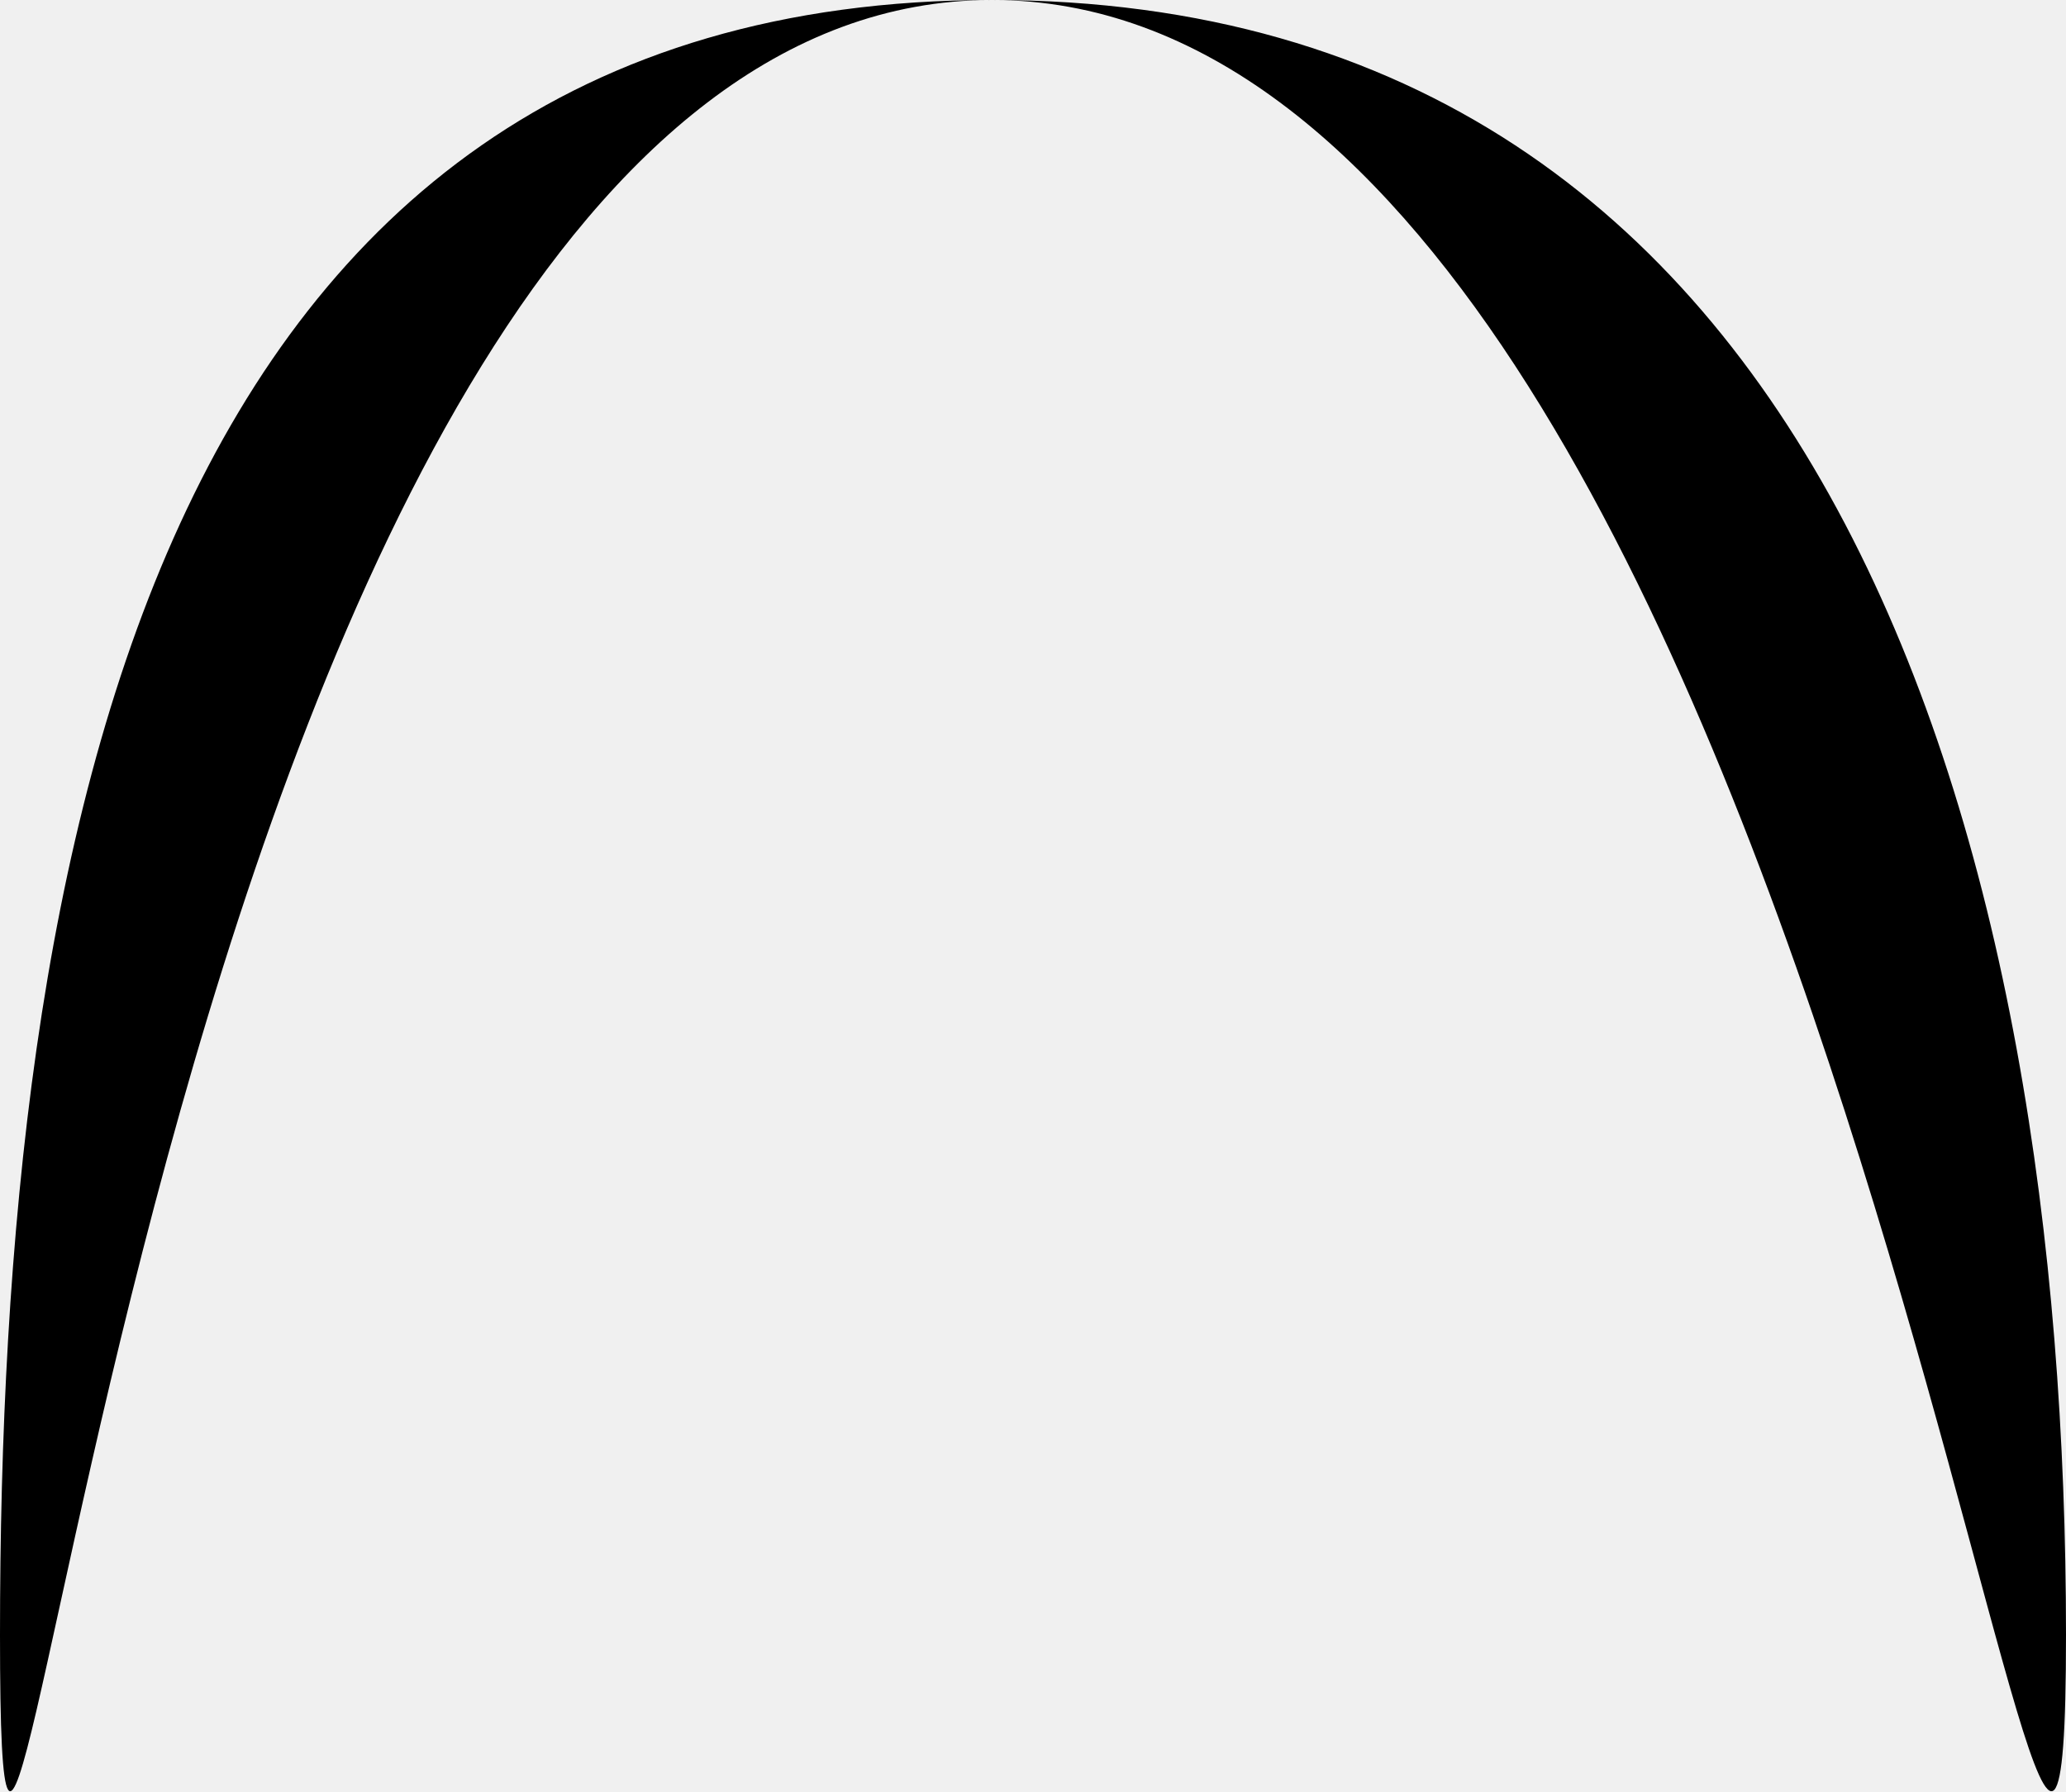
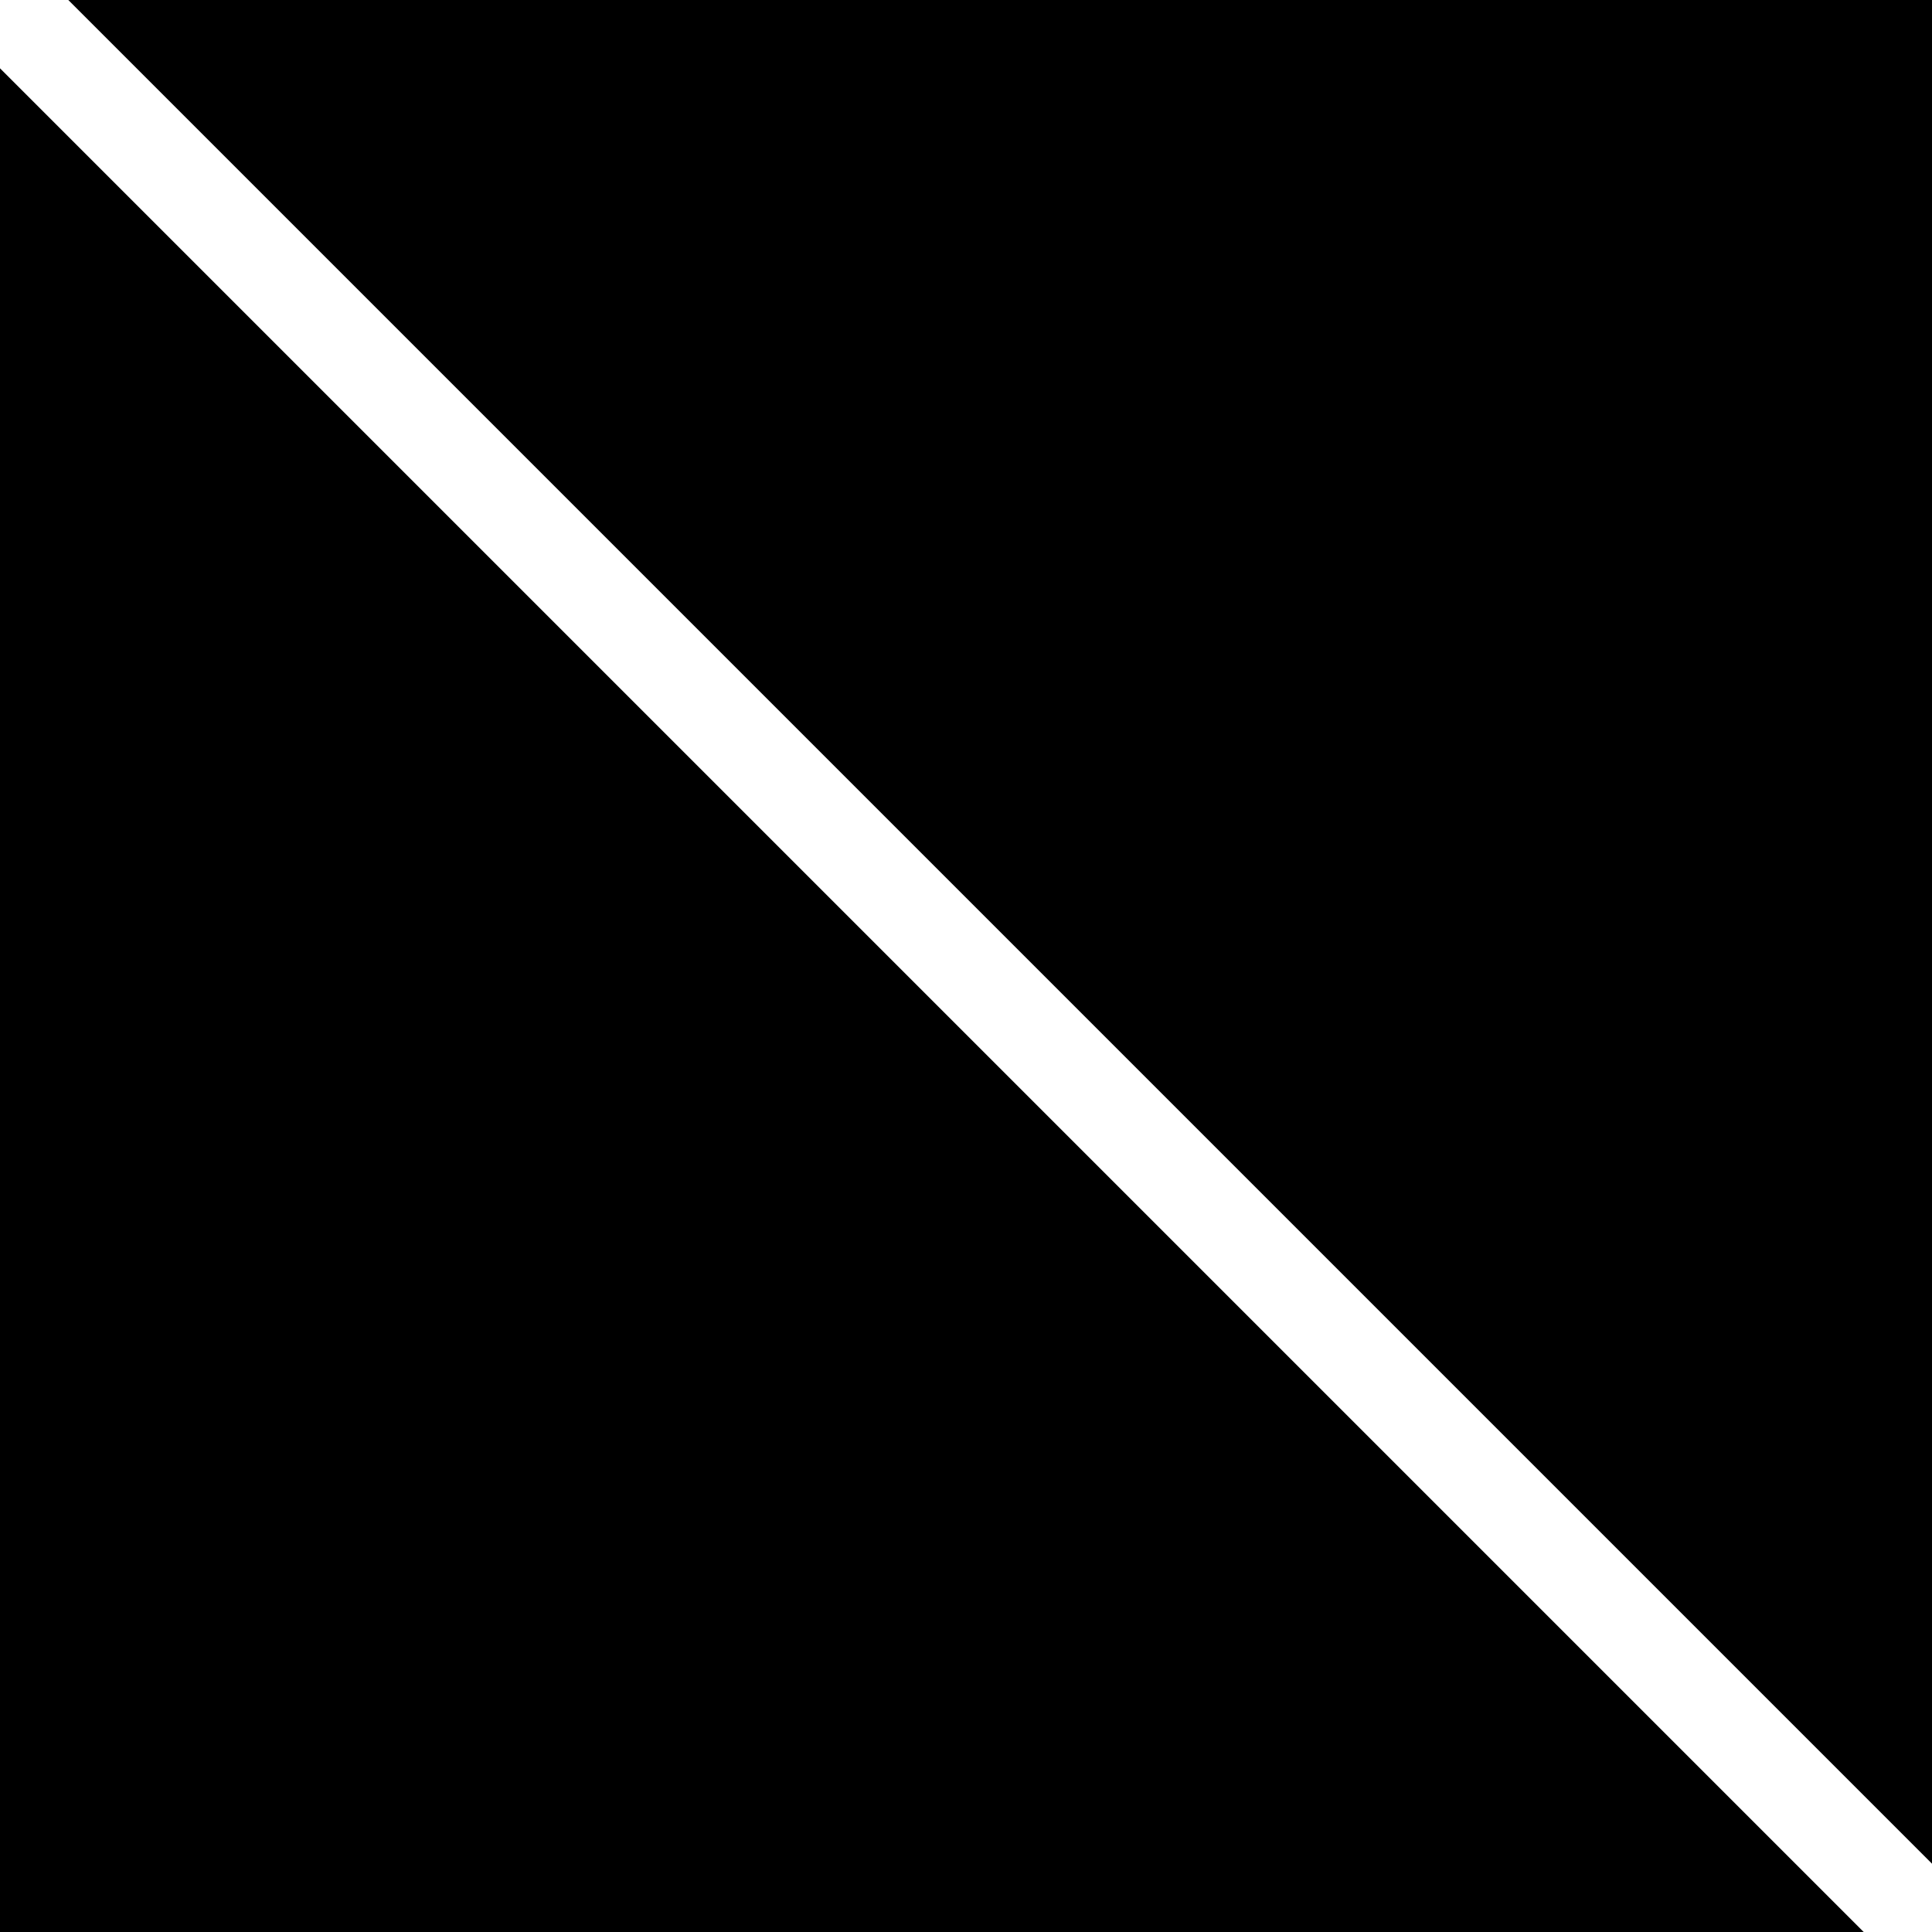
- <svg xmlns="http://www.w3.org/2000/svg" width="3701" height="3210" viewBox="0 0 3701 3210" fill="none">
-   <path d="M3701 2929.5C3701 4333.96 3285.84 0 1777 0C268.158 0 0 4333.96 0 2929.5C0 1525.04 268.158 0 1777 0C3285.84 0 3701 1525.04 3701 2929.5Z" fill="black" />
+ <svg xmlns="http://www.w3.org/2000/svg" width="100" height="100">
+   <rect width="100" height="100" fill="black" />
+   <line x1="0" y1="0" x2="100" y2="100" stroke="white" stroke-width="5" />
</svg>
